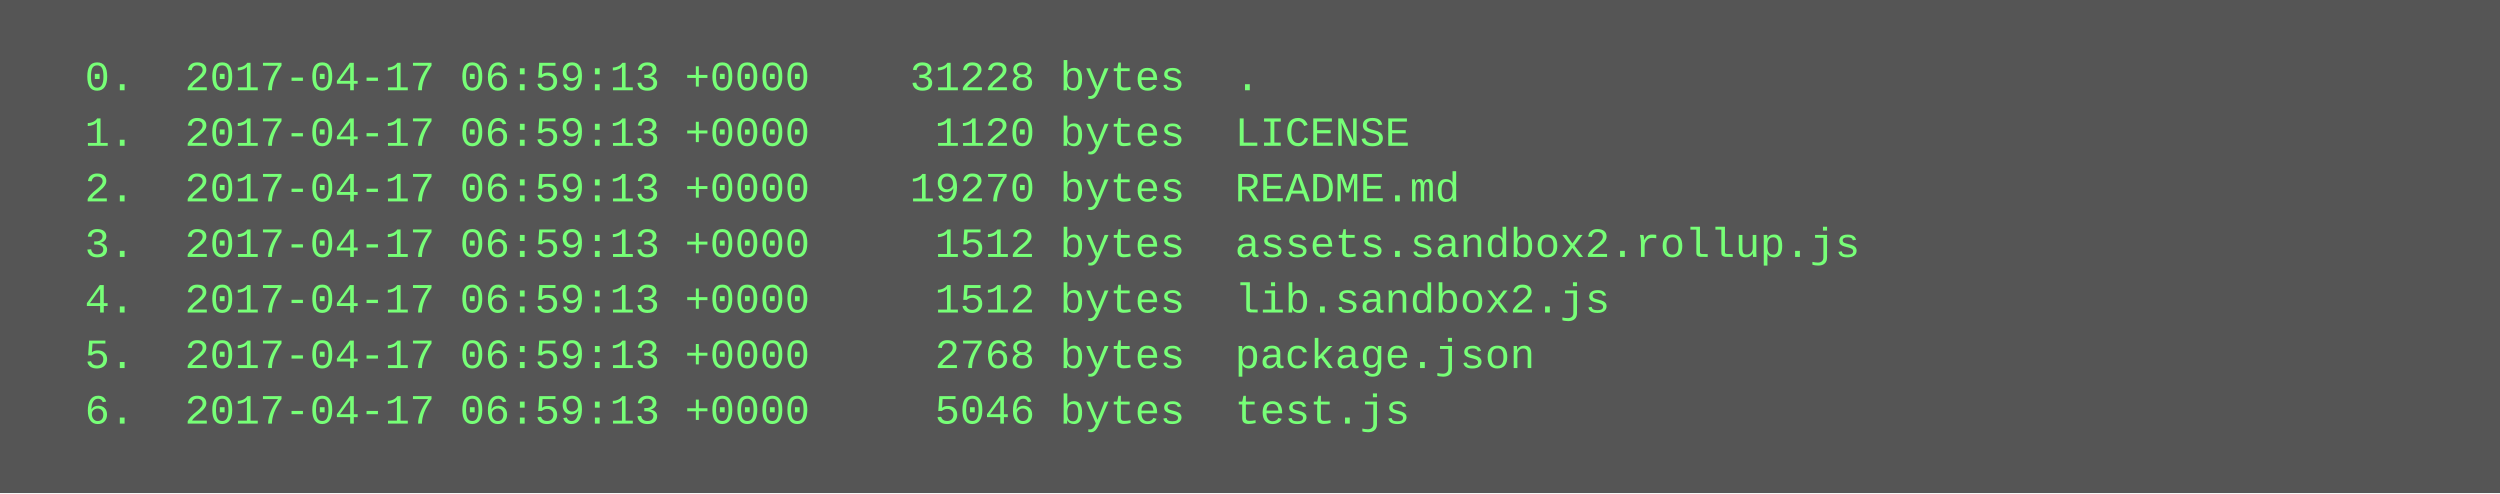
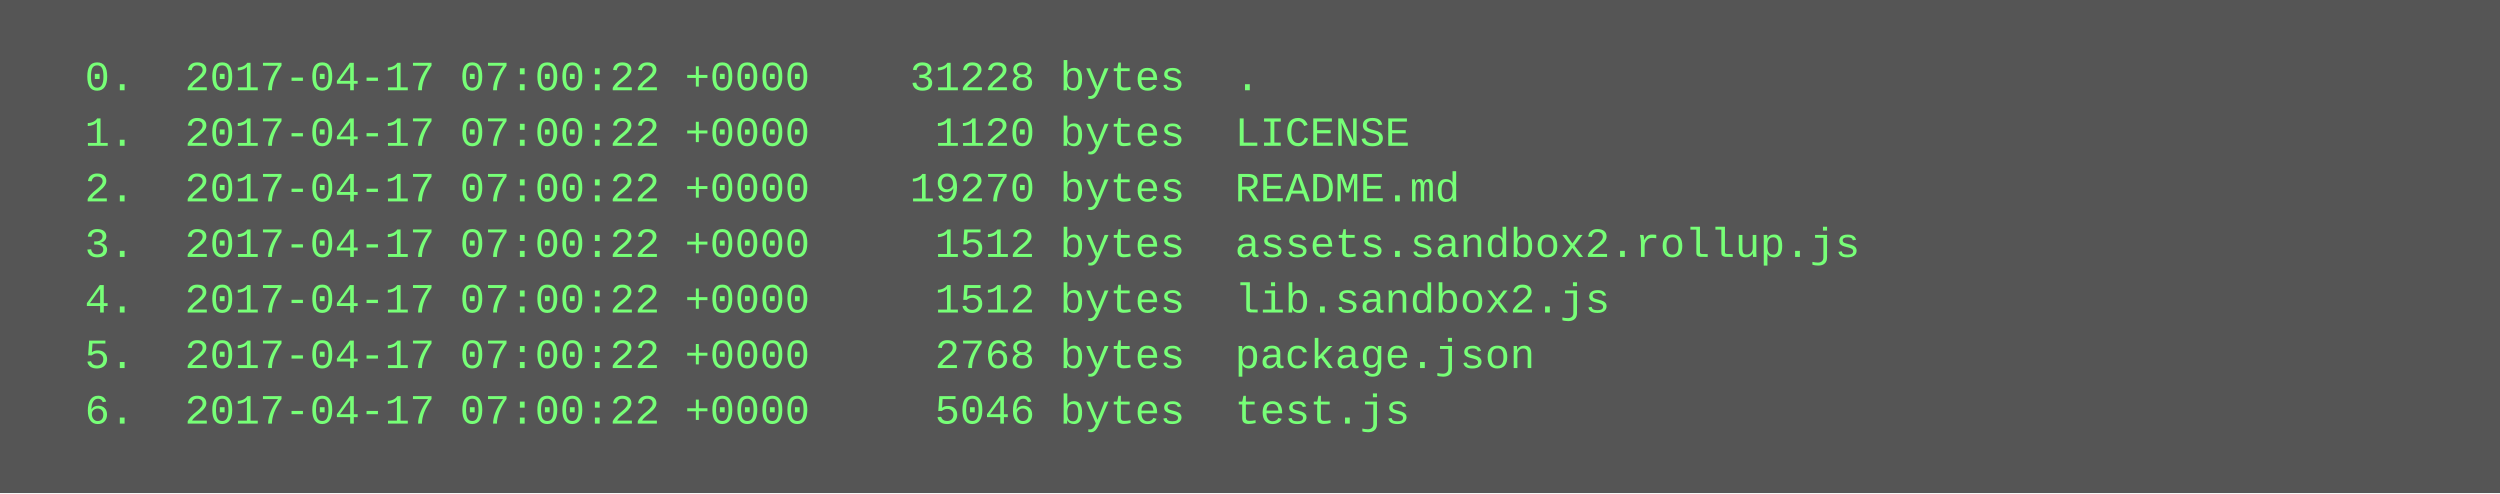
<svg xmlns="http://www.w3.org/2000/svg" height="142" width="720">
  <rect height="142" fill="#555" width="720" />
  <text fill="#7f7" font-family="Courier New" font-size="12" xml:space="preserve">
-     <tspan x="10" y="26">  0.  2017-04-17 06:59:13 +0000    31228 bytes  .</tspan>
-     <tspan x="10" y="42">  1.  2017-04-17 06:59:13 +0000     1120 bytes  LICENSE</tspan>
-     <tspan x="10" y="58">  2.  2017-04-17 06:59:13 +0000    19270 bytes  README.md</tspan>
-     <tspan x="10" y="74">  3.  2017-04-17 06:59:13 +0000     1512 bytes  assets.sandbox2.rollup.js</tspan>
-     <tspan x="10" y="90">  4.  2017-04-17 06:59:13 +0000     1512 bytes  lib.sandbox2.js</tspan>
-     <tspan x="10" y="106">  5.  2017-04-17 06:59:13 +0000     2768 bytes  package.json</tspan>
-     <tspan x="10" y="122">  6.  2017-04-17 06:59:13 +0000     5046 bytes  test.js</tspan>
+     <tspan x="10" y="26">  0.  2017-04-17 07:00:22 +0000    31228 bytes  .</tspan>
+     <tspan x="10" y="42">  1.  2017-04-17 07:00:22 +0000     1120 bytes  LICENSE</tspan>
+     <tspan x="10" y="58">  2.  2017-04-17 07:00:22 +0000    19270 bytes  README.md</tspan>
+     <tspan x="10" y="74">  3.  2017-04-17 07:00:22 +0000     1512 bytes  assets.sandbox2.rollup.js</tspan>
+     <tspan x="10" y="90">  4.  2017-04-17 07:00:22 +0000     1512 bytes  lib.sandbox2.js</tspan>
+     <tspan x="10" y="106">  5.  2017-04-17 07:00:22 +0000     2768 bytes  package.json</tspan>
+     <tspan x="10" y="122">  6.  2017-04-17 07:00:22 +0000     5046 bytes  test.js</tspan>
  </text>
</svg>
